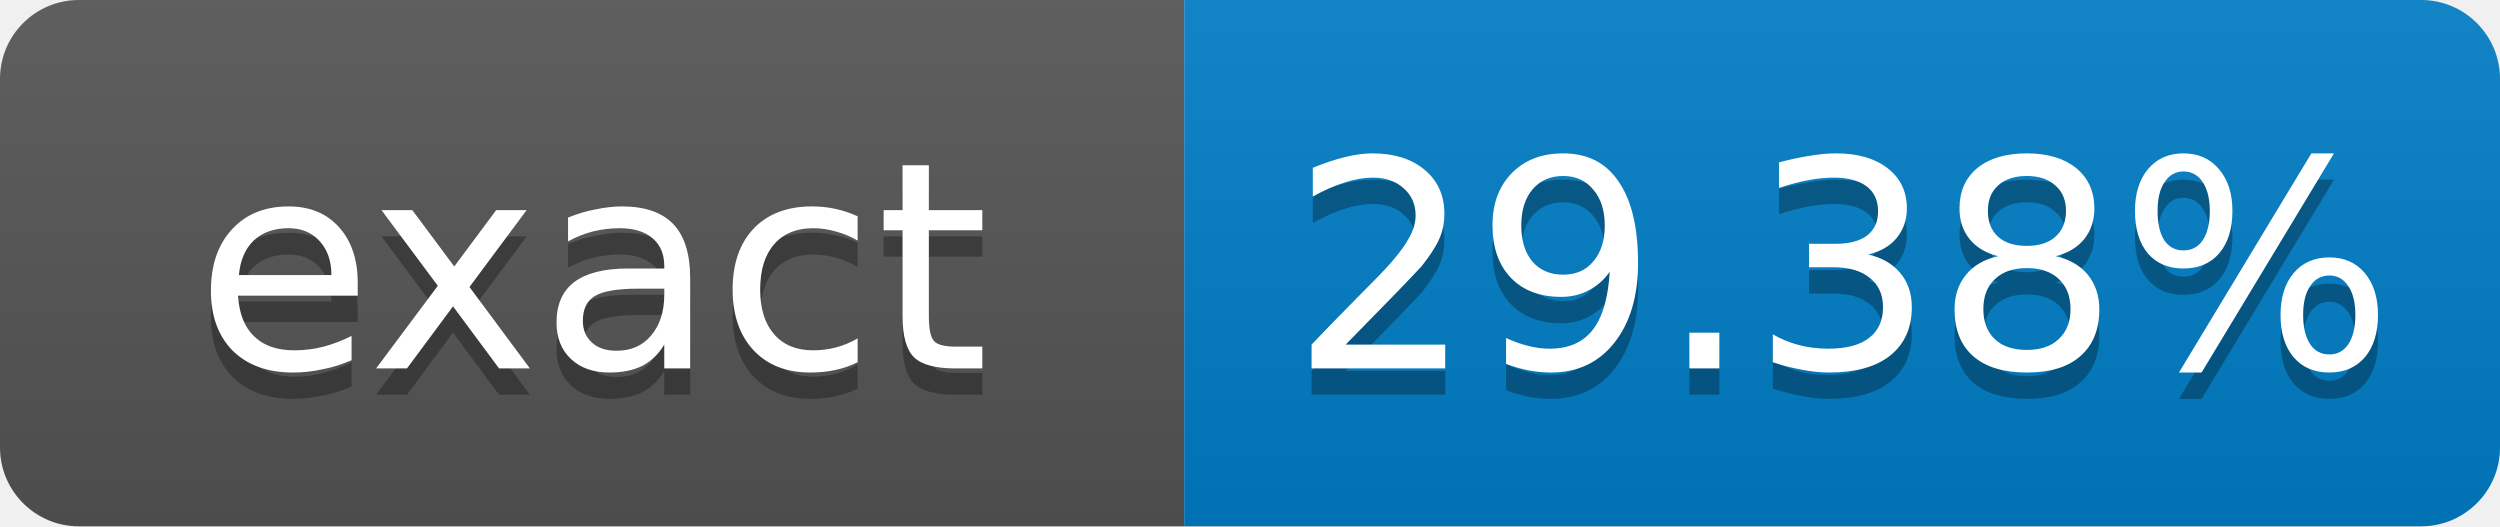
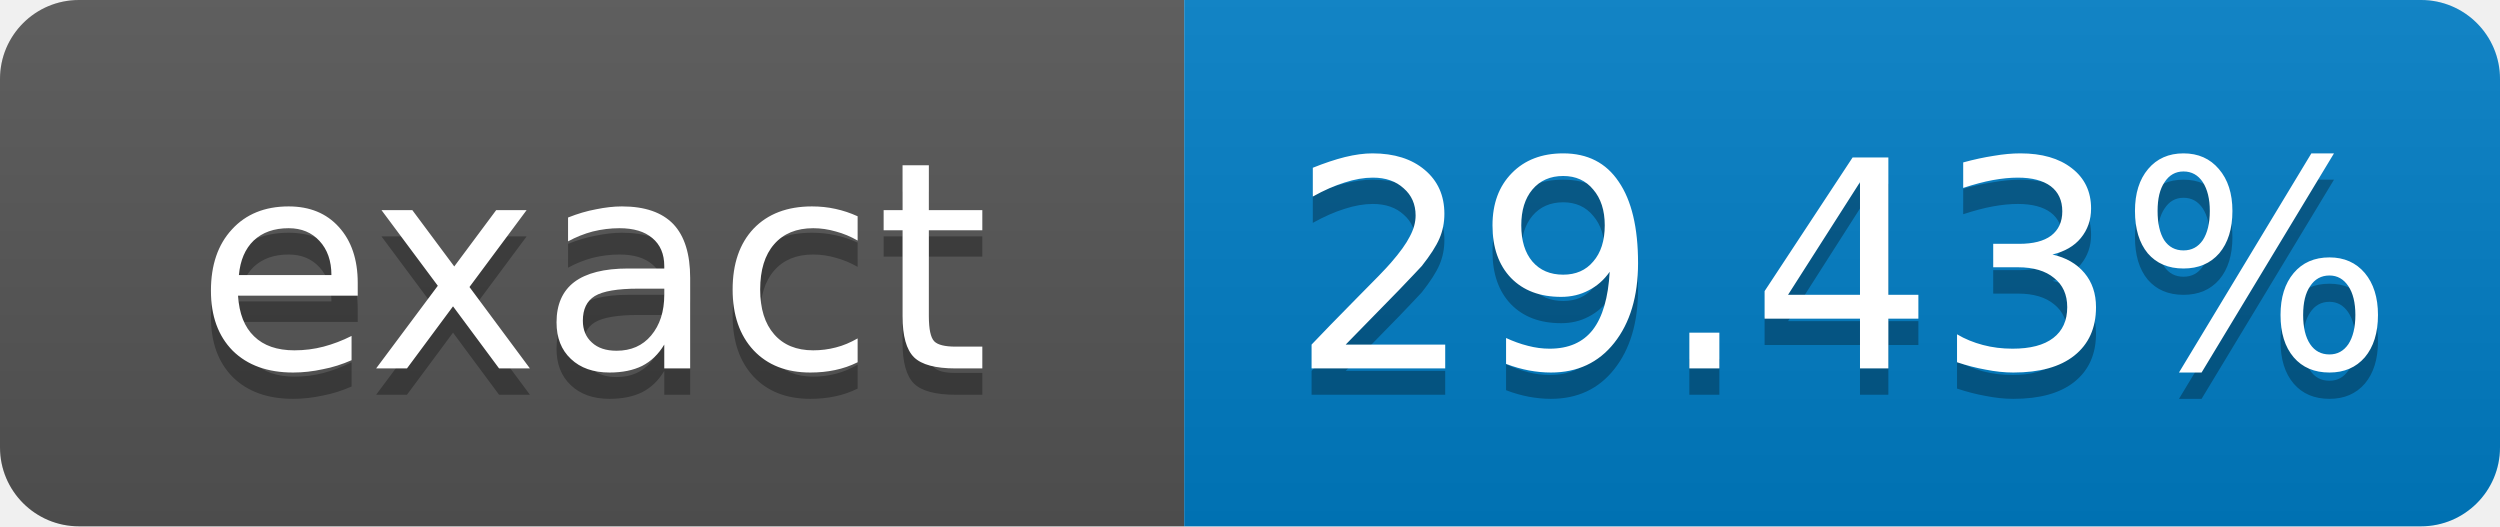
- <svg xmlns="http://www.w3.org/2000/svg" width="95" height="20" role="img" aria-label="exact: 29.38%">
+ <svg xmlns="http://www.w3.org/2000/svg" width="95" height="20" role="img" aria-label="exact: 29.43%">
  <linearGradient id="s" x2="0" y2="100%">
    <stop offset="0" stop-color="#bbb" stop-opacity=".1" />
    <stop offset="1" stop-opacity=".1" />
  </linearGradient>
  <clipPath id="r">
    <rect width="95" height="20" rx="3" fill="#fff" />
  </clipPath>
  <g clip-path="url(#r)">
    <rect width="45" height="20" fill="#555" />
    <rect x="45" width="50" height="20" fill="#007ec6" />
    <rect width="95" height="20" fill="url(#s)" />
  </g>
  <g fill="#fff" text-anchor="middle" font-family="Verdana,Geneva,DejaVu Sans,sans-serif" font-size="11">
    <text x="22.5" y="15" fill="#010101" fill-opacity=".3">exact</text>
    <text x="22.5" y="14">exact</text>
-     <text x="70" y="15" fill="#010101" fill-opacity=".3">29.38%</text>
-     <text x="70" y="14">29.38%</text>
+     <text x="70" y="15" fill="#010101" fill-opacity=".3">29.43%</text>
+     <text x="70" y="14">29.43%</text>
  </g>
</svg>
